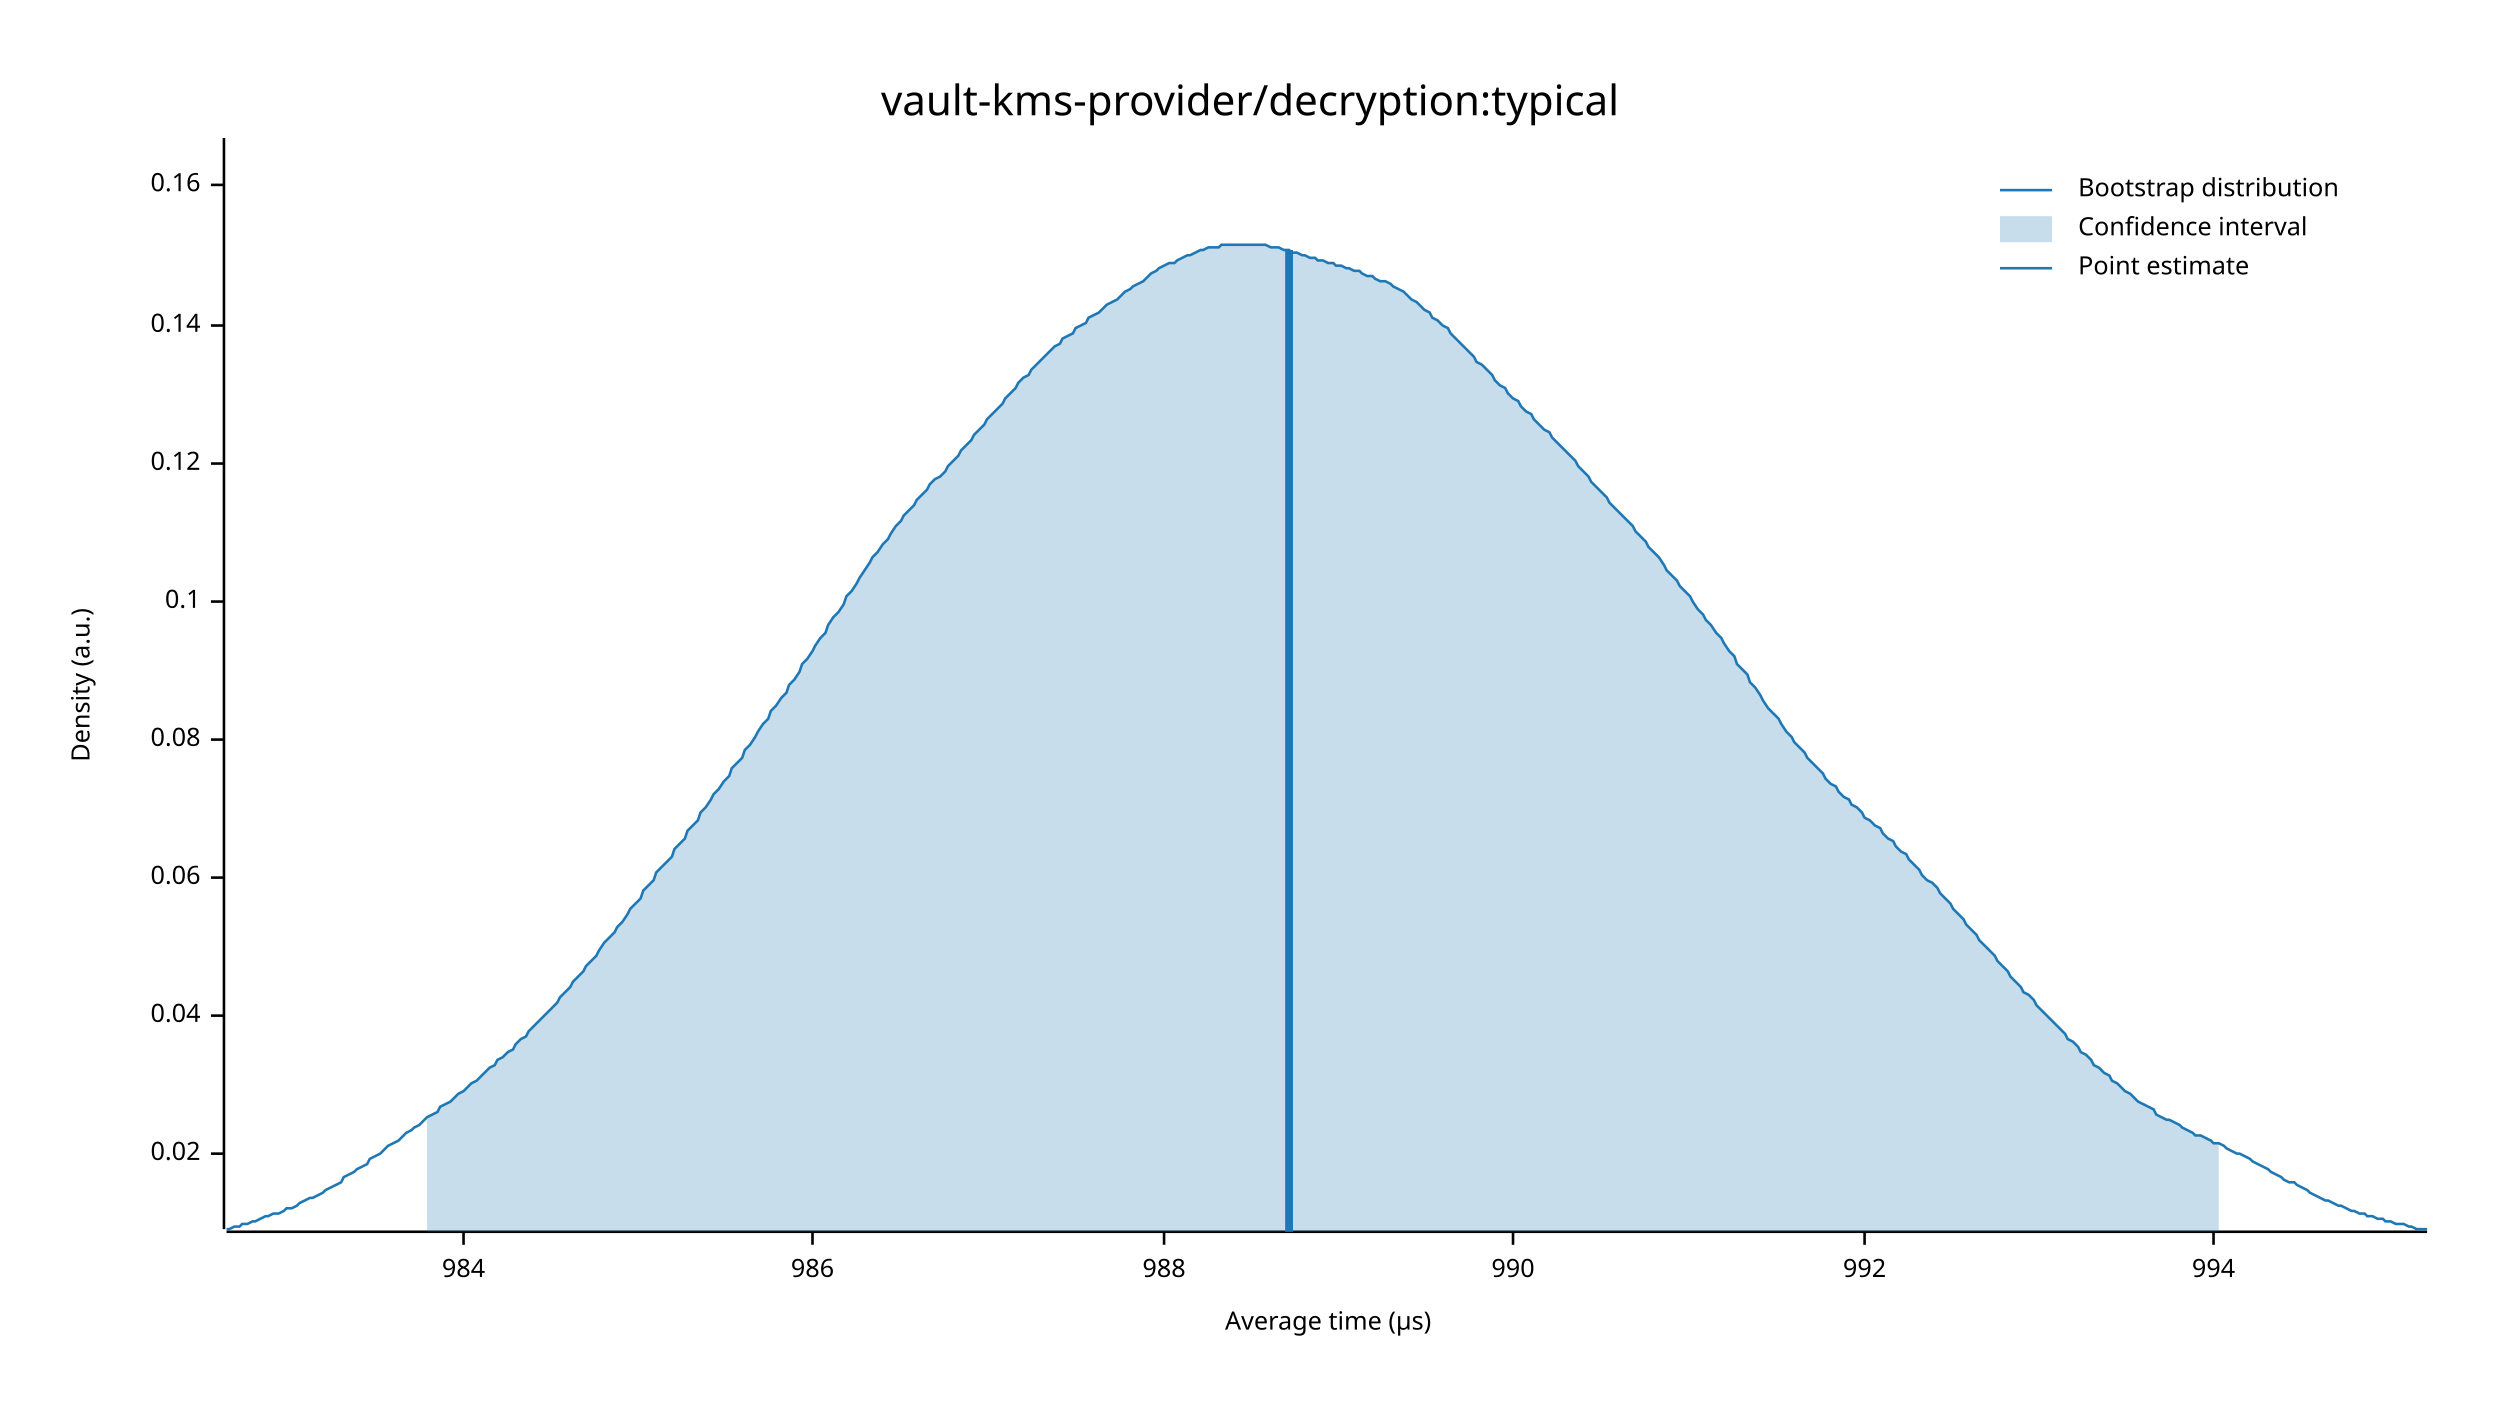
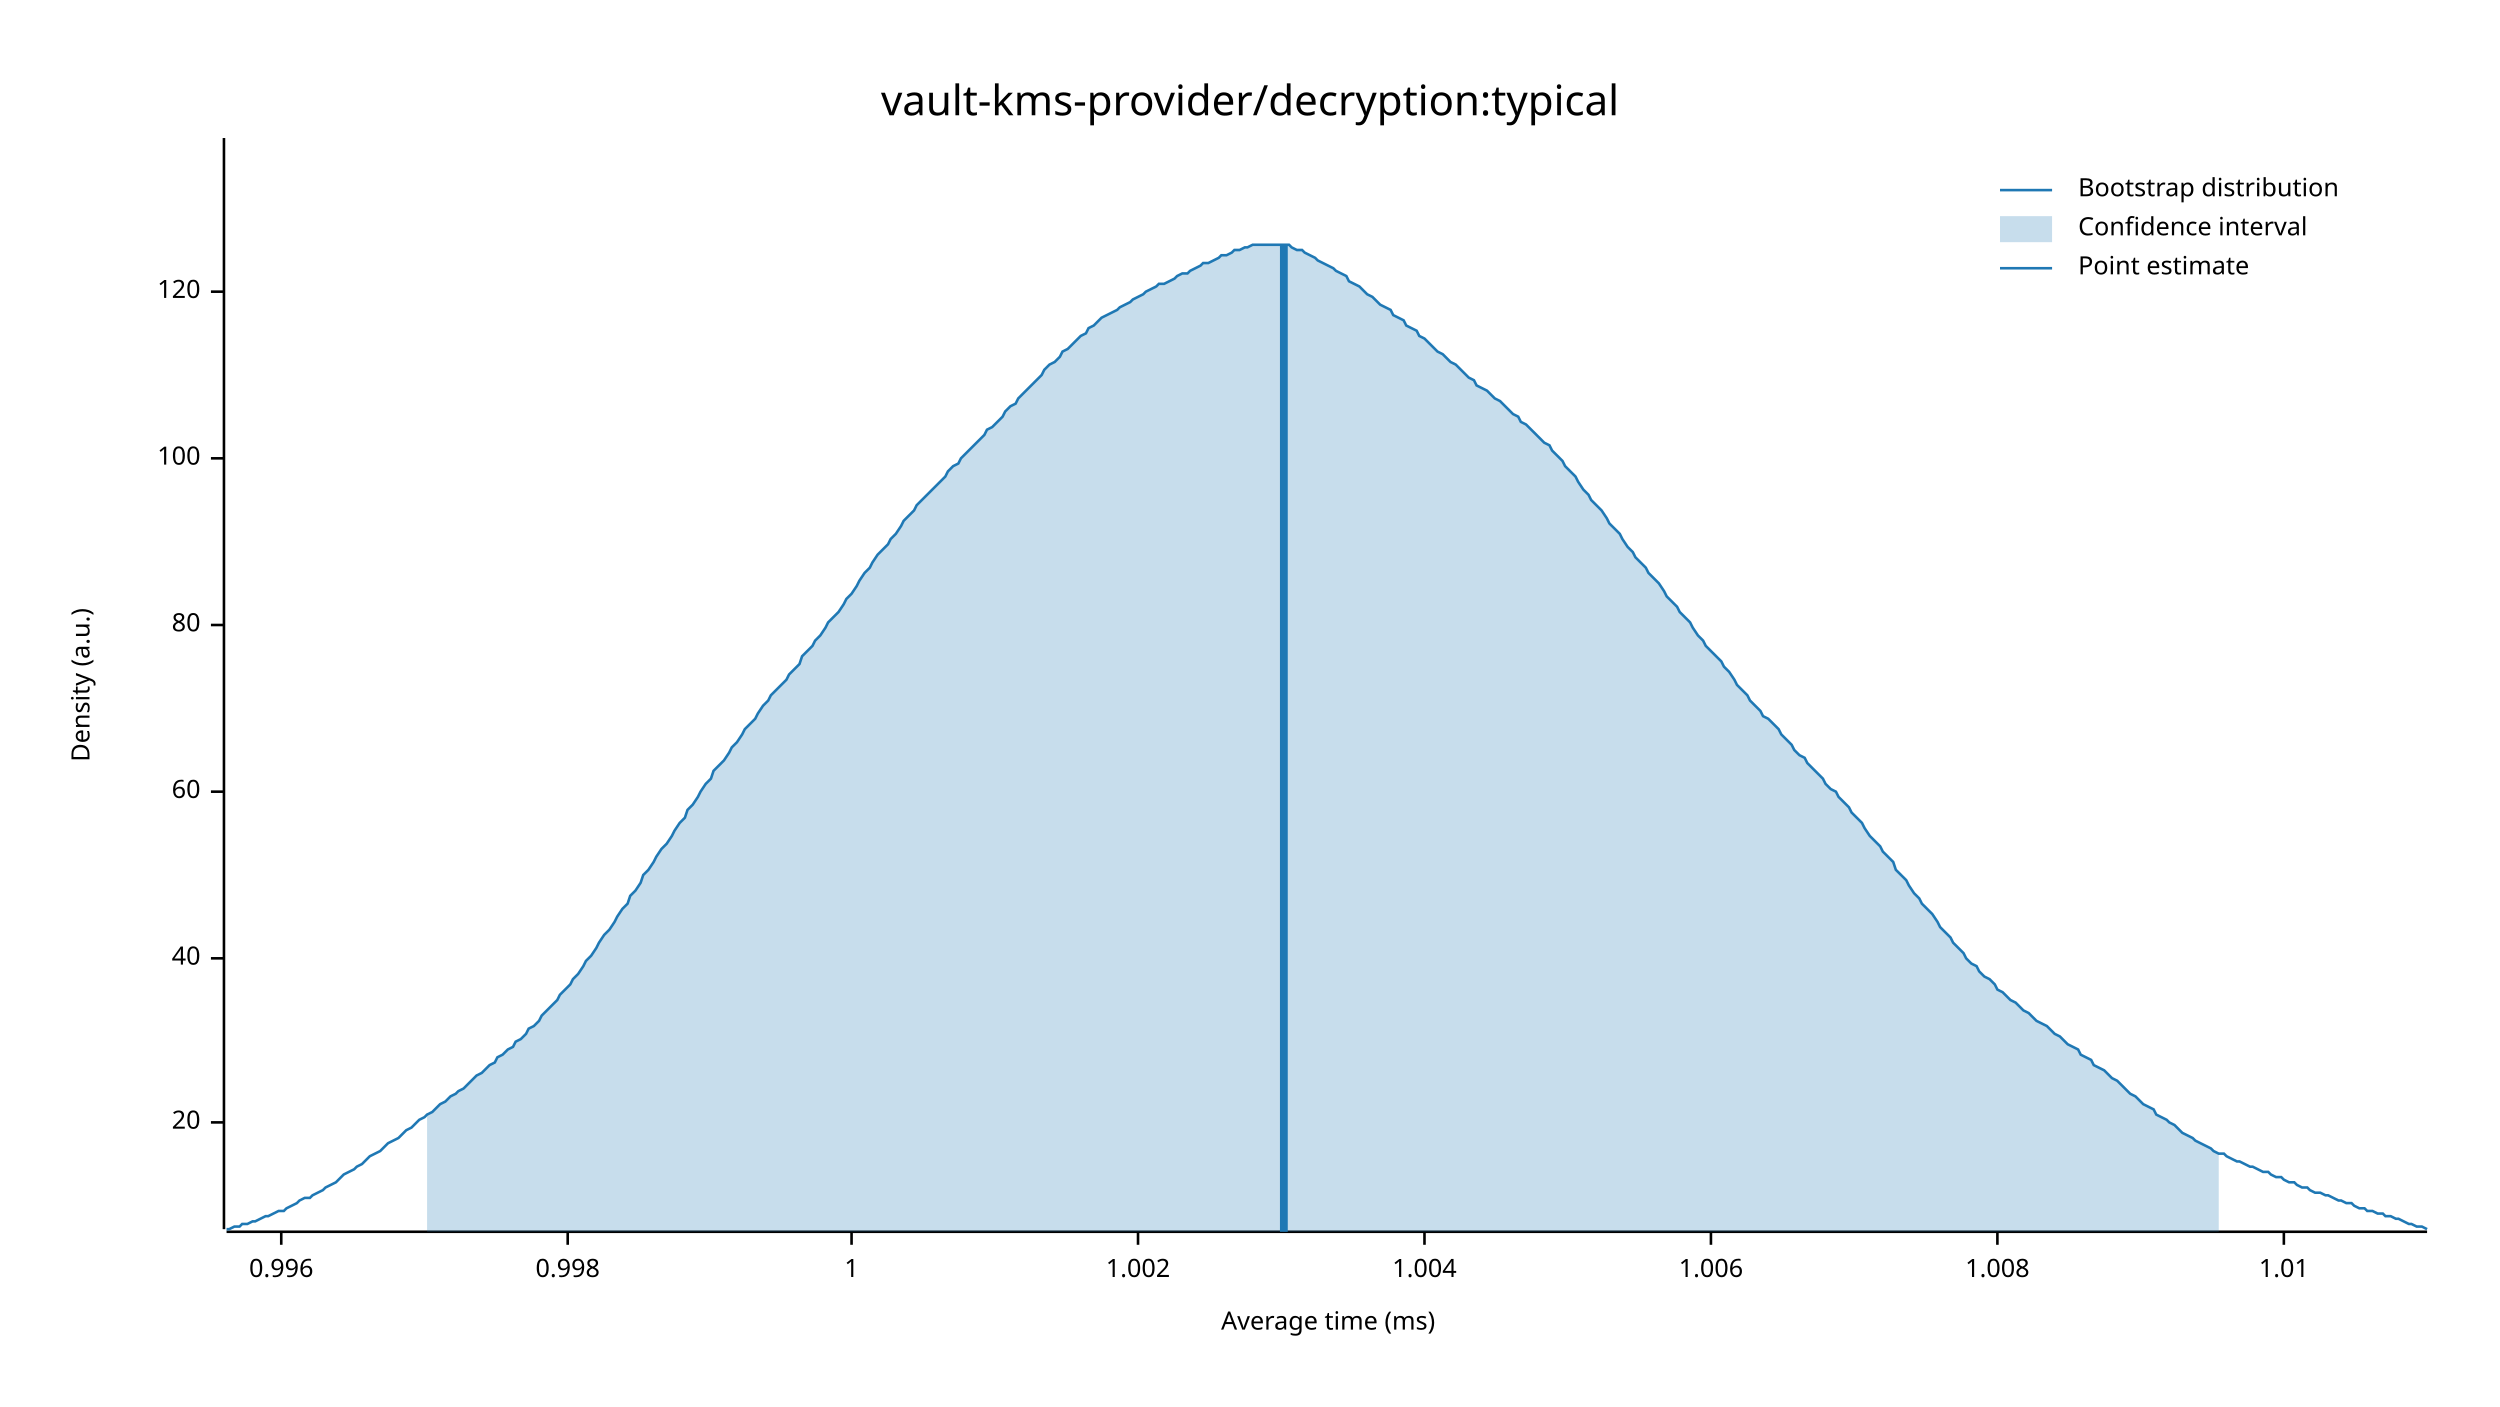
<svg xmlns="http://www.w3.org/2000/svg" width="960" height="540" viewBox="0 0 960 540">
  <text x="480" y="32" dy="0.76em" text-anchor="middle" font-family="sans-serif" font-size="16.129" opacity="1" fill="#000000">
vault-kms-provider/decryption:typical
</text>
  <text x="27" y="263" dy="0.76em" text-anchor="middle" font-family="sans-serif" font-size="9.677" opacity="1" fill="#000000" transform="rotate(270, 27, 263)">
Density (a.u.)
</text>
  <text x="510" y="513" dy="-0.5ex" text-anchor="middle" font-family="sans-serif" font-size="9.677" opacity="1" fill="#000000">
- Average time (µs)
+ Average time (ms)
</text>
  <polyline fill="none" opacity="1" stroke="#000000" stroke-width="1" points="86,53 86,472 " />
-   <text x="77" y="443" dy="0.5ex" text-anchor="end" font-family="sans-serif" font-size="9.677" opacity="1" fill="#000000">
- 0.02
+   <text x="77" y="431" dy="0.5ex" text-anchor="end" font-family="sans-serif" font-size="9.677" opacity="1" fill="#000000">
+ 20
</text>
-   <polyline fill="none" opacity="1" stroke="#000000" stroke-width="1" points="81,443 86,443 " />
-   <text x="77" y="390" dy="0.5ex" text-anchor="end" font-family="sans-serif" font-size="9.677" opacity="1" fill="#000000">
- 0.04
+   <polyline fill="none" opacity="1" stroke="#000000" stroke-width="1" points="81,431 86,431 " />
+   <text x="77" y="368" dy="0.5ex" text-anchor="end" font-family="sans-serif" font-size="9.677" opacity="1" fill="#000000">
+ 40
</text>
-   <polyline fill="none" opacity="1" stroke="#000000" stroke-width="1" points="81,390 86,390 " />
-   <text x="77" y="337" dy="0.5ex" text-anchor="end" font-family="sans-serif" font-size="9.677" opacity="1" fill="#000000">
- 0.06
+   <polyline fill="none" opacity="1" stroke="#000000" stroke-width="1" points="81,368 86,368 " />
+   <text x="77" y="304" dy="0.5ex" text-anchor="end" font-family="sans-serif" font-size="9.677" opacity="1" fill="#000000">
+ 60
</text>
-   <polyline fill="none" opacity="1" stroke="#000000" stroke-width="1" points="81,337 86,337 " />
-   <text x="77" y="284" dy="0.5ex" text-anchor="end" font-family="sans-serif" font-size="9.677" opacity="1" fill="#000000">
- 0.08
+   <polyline fill="none" opacity="1" stroke="#000000" stroke-width="1" points="81,304 86,304 " />
+   <text x="77" y="240" dy="0.5ex" text-anchor="end" font-family="sans-serif" font-size="9.677" opacity="1" fill="#000000">
+ 80
</text>
-   <polyline fill="none" opacity="1" stroke="#000000" stroke-width="1" points="81,284 86,284 " />
-   <text x="77" y="231" dy="0.5ex" text-anchor="end" font-family="sans-serif" font-size="9.677" opacity="1" fill="#000000">
- 0.1
+   <polyline fill="none" opacity="1" stroke="#000000" stroke-width="1" points="81,240 86,240 " />
+   <text x="77" y="176" dy="0.5ex" text-anchor="end" font-family="sans-serif" font-size="9.677" opacity="1" fill="#000000">
+ 100
</text>
-   <polyline fill="none" opacity="1" stroke="#000000" stroke-width="1" points="81,231 86,231 " />
-   <text x="77" y="178" dy="0.5ex" text-anchor="end" font-family="sans-serif" font-size="9.677" opacity="1" fill="#000000">
- 0.12
+   <polyline fill="none" opacity="1" stroke="#000000" stroke-width="1" points="81,176 86,176 " />
+   <text x="77" y="112" dy="0.5ex" text-anchor="end" font-family="sans-serif" font-size="9.677" opacity="1" fill="#000000">
+ 120
</text>
-   <polyline fill="none" opacity="1" stroke="#000000" stroke-width="1" points="81,178 86,178 " />
-   <text x="77" y="125" dy="0.5ex" text-anchor="end" font-family="sans-serif" font-size="9.677" opacity="1" fill="#000000">
- 0.14
+   <polyline fill="none" opacity="1" stroke="#000000" stroke-width="1" points="81,112 86,112 " />
+   <polyline fill="none" opacity="1" stroke="#000000" stroke-width="1" points="87,473 932,473 " />
+   <text x="108" y="483" dy="0.76em" text-anchor="middle" font-family="sans-serif" font-size="9.677" opacity="1" fill="#000000">
+ 0.996
</text>
-   <polyline fill="none" opacity="1" stroke="#000000" stroke-width="1" points="81,125 86,125 " />
-   <text x="77" y="71" dy="0.5ex" text-anchor="end" font-family="sans-serif" font-size="9.677" opacity="1" fill="#000000">
- 0.16
+   <polyline fill="none" opacity="1" stroke="#000000" stroke-width="1" points="108,473 108,478 " />
+   <text x="218" y="483" dy="0.76em" text-anchor="middle" font-family="sans-serif" font-size="9.677" opacity="1" fill="#000000">
+ 0.998
</text>
-   <polyline fill="none" opacity="1" stroke="#000000" stroke-width="1" points="81,71 86,71 " />
-   <polyline fill="none" opacity="1" stroke="#000000" stroke-width="1" points="87,473 932,473 " />
-   <text x="178" y="483" dy="0.76em" text-anchor="middle" font-family="sans-serif" font-size="9.677" opacity="1" fill="#000000">
- 984
+   <polyline fill="none" opacity="1" stroke="#000000" stroke-width="1" points="218,473 218,478 " />
+   <text x="327" y="483" dy="0.76em" text-anchor="middle" font-family="sans-serif" font-size="9.677" opacity="1" fill="#000000">
+ 1
</text>
-   <polyline fill="none" opacity="1" stroke="#000000" stroke-width="1" points="178,473 178,478 " />
-   <text x="312" y="483" dy="0.76em" text-anchor="middle" font-family="sans-serif" font-size="9.677" opacity="1" fill="#000000">
- 986
+   <polyline fill="none" opacity="1" stroke="#000000" stroke-width="1" points="327,473 327,478 " />
+   <text x="437" y="483" dy="0.76em" text-anchor="middle" font-family="sans-serif" font-size="9.677" opacity="1" fill="#000000">
+ 1.002
</text>
-   <polyline fill="none" opacity="1" stroke="#000000" stroke-width="1" points="312,473 312,478 " />
-   <text x="447" y="483" dy="0.76em" text-anchor="middle" font-family="sans-serif" font-size="9.677" opacity="1" fill="#000000">
- 988
+   <polyline fill="none" opacity="1" stroke="#000000" stroke-width="1" points="437,473 437,478 " />
+   <text x="547" y="483" dy="0.76em" text-anchor="middle" font-family="sans-serif" font-size="9.677" opacity="1" fill="#000000">
+ 1.004
</text>
-   <polyline fill="none" opacity="1" stroke="#000000" stroke-width="1" points="447,473 447,478 " />
-   <text x="581" y="483" dy="0.76em" text-anchor="middle" font-family="sans-serif" font-size="9.677" opacity="1" fill="#000000">
- 990
+   <polyline fill="none" opacity="1" stroke="#000000" stroke-width="1" points="547,473 547,478 " />
+   <text x="657" y="483" dy="0.76em" text-anchor="middle" font-family="sans-serif" font-size="9.677" opacity="1" fill="#000000">
+ 1.006
</text>
-   <polyline fill="none" opacity="1" stroke="#000000" stroke-width="1" points="581,473 581,478 " />
-   <text x="716" y="483" dy="0.76em" text-anchor="middle" font-family="sans-serif" font-size="9.677" opacity="1" fill="#000000">
- 992
+   <polyline fill="none" opacity="1" stroke="#000000" stroke-width="1" points="657,473 657,478 " />
+   <text x="767" y="483" dy="0.76em" text-anchor="middle" font-family="sans-serif" font-size="9.677" opacity="1" fill="#000000">
+ 1.008
</text>
-   <polyline fill="none" opacity="1" stroke="#000000" stroke-width="1" points="716,473 716,478 " />
-   <text x="850" y="483" dy="0.76em" text-anchor="middle" font-family="sans-serif" font-size="9.677" opacity="1" fill="#000000">
- 994
+   <polyline fill="none" opacity="1" stroke="#000000" stroke-width="1" points="767,473 767,478 " />
+   <text x="877" y="483" dy="0.76em" text-anchor="middle" font-family="sans-serif" font-size="9.677" opacity="1" fill="#000000">
+ 1.01
</text>
-   <polyline fill="none" opacity="1" stroke="#000000" stroke-width="1" points="850,473 850,478 " />
-   <polyline fill="none" opacity="1" stroke="#1F78B4" stroke-width="1" points="87,472 88,472 90,471 92,471 93,470 95,470 97,469 98,469 100,468 102,467 103,467 105,466 107,466 109,465 110,464 112,464 114,463 115,462 117,461 119,460 120,460 122,459 124,458 125,457 127,456 129,455 131,454 132,452 134,451 136,450 137,449 139,448 141,447 142,445 144,444 146,443 147,442 149,440 151,439 153,438 154,437 156,435 158,434 159,433 161,432 163,430 164,429 166,428 168,427 169,425 171,424 173,423 175,421 176,420 178,419 180,417 181,416 183,415 185,413 186,412 188,410 190,409 191,407 193,406 195,404 197,403 198,401 200,399 202,398 203,396 205,394 207,392 208,391 210,389 212,387 214,385 215,383 217,381 219,379 220,377 222,375 224,373 225,371 227,369 229,367 230,365 232,362 234,360 236,358 237,356 239,354 241,351 242,349 244,347 246,345 247,342 249,340 251,338 252,335 254,333 256,331 258,329 259,326 261,324 263,322 264,319 266,317 268,315 269,312 271,310 273,307 274,305 276,303 278,300 280,298 281,295 283,293 285,291 286,288 288,286 290,283 291,281 293,278 295,276 296,273 298,271 300,268 302,266 303,263 305,261 307,258 308,255 310,253 312,250 313,248 315,245 317,243 318,240 320,237 322,235 324,232 325,229 327,227 329,224 330,222 332,219 334,216 335,214 337,212 339,209 341,207 342,205 344,202 346,200 347,198 349,196 351,194 352,192 354,190 356,188 357,186 359,184 361,183 363,181 364,179 366,177 368,175 369,173 371,171 373,169 374,167 376,165 378,163 379,161 381,159 383,157 385,155 386,153 388,151 390,149 391,147 393,145 395,144 396,142 398,140 400,138 401,137 403,135 405,133 407,132 408,130 410,129 412,128 413,126 415,125 417,124 418,122 420,121 422,120 423,119 425,117 427,116 429,115 430,114 432,112 434,111 435,110 437,109 439,108 440,107 442,105 444,104 445,103 447,102 449,101 451,101 452,100 454,99 456,98 457,98 459,97 461,96 462,96 464,95 466,95 468,95 469,94 471,94 473,94 474,94 476,94 478,94 479,94 481,94 483,94 484,94 486,94 488,95 490,95 491,95 493,96 495,96 496,97 498,97 500,98 501,98 503,99 505,99 506,100 508,100 510,101 512,101 513,102 515,102 517,103 518,103 520,104 522,104 523,105 525,106 527,106 528,107 530,108 532,108 534,109 535,110 537,111 539,112 540,113 542,115 544,116 545,117 547,119 549,120 550,122 552,123 554,125 556,126 557,128 559,130 561,132 562,133 564,135 566,137 567,139 569,140 571,142 573,144 574,146 576,148 578,149 579,151 581,153 583,154 584,156 586,158 588,159 589,161 591,163 593,165 595,166 596,168 598,170 600,172 601,173 603,175 605,177 606,179 608,181 610,183 611,185 613,187 615,189 617,191 618,193 620,195 622,197 623,198 625,200 627,202 628,204 630,206 632,208 633,210 635,212 637,214 639,217 640,219 642,221 644,223 645,225 647,227 649,229 650,231 652,234 654,236 655,238 657,240 659,243 661,245 662,247 664,250 666,252 667,255 669,257 671,259 672,262 674,264 676,267 677,269 679,272 681,274 683,276 684,278 686,281 688,283 689,285 691,287 693,289 694,291 696,293 698,295 700,297 701,299 703,301 705,302 706,304 708,306 710,307 711,309 713,310 715,312 716,314 718,315 720,317 722,318 723,320 725,322 727,323 728,325 730,327 732,328 733,330 735,332 737,334 738,336 740,338 742,339 744,341 745,343 747,345 749,347 750,349 752,351 754,353 755,355 757,357 759,359 760,361 762,363 764,365 766,367 767,369 769,371 771,373 772,375 774,377 776,379 777,381 779,382 781,384 782,386 784,388 786,390 788,392 789,393 791,395 793,397 794,399 796,400 798,402 799,404 801,405 803,407 804,409 806,410 808,412 810,413 811,415 813,416 815,418 816,419 818,420 820,422 821,423 823,424 825,425 827,426 828,428 830,429 832,430 833,430 835,431 837,432 838,433 840,434 842,435 843,436 845,436 847,437 849,438 850,439 852,439 854,440 855,441 857,442 859,443 860,443 862,444 864,445 865,446 867,447 869,448 871,449 872,450 874,451 876,452 877,453 879,454 881,454 882,455 884,456 886,457 887,458 889,459 891,460 893,461 894,461 896,462 898,463 899,463 901,464 903,465 904,465 906,466 908,466 909,467 911,467 913,468 915,468 916,469 918,469 920,470 921,470 923,470 925,471 926,471 928,472 930,472 932,472 " />
-   <polygon opacity="0.25" fill="#1F78B4" points="164,429 166,428 168,427 169,425 171,424 173,423 175,421 176,420 178,419 180,417 181,416 183,415 185,413 186,412 188,410 190,409 191,407 193,406 195,404 197,403 198,401 200,399 202,398 203,396 205,394 207,392 208,391 210,389 212,387 214,385 215,383 217,381 219,379 220,377 222,375 224,373 225,371 227,369 229,367 230,365 232,362 234,360 236,358 237,356 239,354 241,351 242,349 244,347 246,345 247,342 249,340 251,338 252,335 254,333 256,331 258,329 259,326 261,324 263,322 264,319 266,317 268,315 269,312 271,310 273,307 274,305 276,303 278,300 280,298 281,295 283,293 285,291 286,288 288,286 290,283 291,281 293,278 295,276 296,273 298,271 300,268 302,266 303,263 305,261 307,258 308,255 310,253 312,250 313,248 315,245 317,243 318,240 320,237 322,235 324,232 325,229 327,227 329,224 330,222 332,219 334,216 335,214 337,212 339,209 341,207 342,205 344,202 346,200 347,198 349,196 351,194 352,192 354,190 356,188 357,186 359,184 361,183 363,181 364,179 366,177 368,175 369,173 371,171 373,169 374,167 376,165 378,163 379,161 381,159 383,157 385,155 386,153 388,151 390,149 391,147 393,145 395,144 396,142 398,140 400,138 401,137 403,135 405,133 407,132 408,130 410,129 412,128 413,126 415,125 417,124 418,122 420,121 422,120 423,119 425,117 427,116 429,115 430,114 432,112 434,111 435,110 437,109 439,108 440,107 442,105 444,104 445,103 447,102 449,101 451,101 452,100 454,99 456,98 457,98 459,97 461,96 462,96 464,95 466,95 468,95 469,94 471,94 473,94 474,94 476,94 478,94 479,94 481,94 483,94 484,94 486,94 488,95 490,95 491,95 493,96 495,96 496,97 498,97 500,98 501,98 503,99 505,99 506,100 508,100 510,101 512,101 513,102 515,102 517,103 518,103 520,104 522,104 523,105 525,106 527,106 528,107 530,108 532,108 534,109 535,110 537,111 539,112 540,113 542,115 544,116 545,117 547,119 549,120 550,122 552,123 554,125 556,126 557,128 559,130 561,132 562,133 564,135 566,137 567,139 569,140 571,142 573,144 574,146 576,148 578,149 579,151 581,153 583,154 584,156 586,158 588,159 589,161 591,163 593,165 595,166 596,168 598,170 600,172 601,173 603,175 605,177 606,179 608,181 610,183 611,185 613,187 615,189 617,191 618,193 620,195 622,197 623,198 625,200 627,202 628,204 630,206 632,208 633,210 635,212 637,214 639,217 640,219 642,221 644,223 645,225 647,227 649,229 650,231 652,234 654,236 655,238 657,240 659,243 661,245 662,247 664,250 666,252 667,255 669,257 671,259 672,262 674,264 676,267 677,269 679,272 681,274 683,276 684,278 686,281 688,283 689,285 691,287 693,289 694,291 696,293 698,295 700,297 701,299 703,301 705,302 706,304 708,306 710,307 711,309 713,310 715,312 716,314 718,315 720,317 722,318 723,320 725,322 727,323 728,325 730,327 732,328 733,330 735,332 737,334 738,336 740,338 742,339 744,341 745,343 747,345 749,347 750,349 752,351 754,353 755,355 757,357 759,359 760,361 762,363 764,365 766,367 767,369 769,371 771,373 772,375 774,377 776,379 777,381 779,382 781,384 782,386 784,388 786,390 788,392 789,393 791,395 793,397 794,399 796,400 798,402 799,404 801,405 803,407 804,409 806,410 808,412 810,413 811,415 813,416 815,418 816,419 818,420 820,422 821,423 823,424 825,425 827,426 828,428 830,429 832,430 833,430 835,431 837,432 838,433 840,434 842,435 843,436 845,436 847,437 849,438 850,439 852,439 852,473 164,473 " />
-   <polyline fill="none" opacity="1" stroke="#1F78B4" stroke-width="3" points="495,473 495,96 " />
+   <polyline fill="none" opacity="1" stroke="#000000" stroke-width="1" points="877,473 877,478 " />
+   <polyline fill="none" opacity="1" stroke="#1F78B4" stroke-width="1" points="87,472 88,472 90,471 92,471 93,470 95,470 97,469 98,469 100,468 102,467 103,467 105,466 107,465 109,465 110,464 112,463 114,462 115,461 117,460 119,460 120,459 122,458 124,457 125,456 127,455 129,454 131,452 132,451 134,450 136,449 137,448 139,447 141,445 142,444 144,443 146,442 147,441 149,439 151,438 153,437 154,436 156,434 158,433 159,432 161,430 163,429 164,428 166,427 168,425 169,424 171,423 173,421 175,420 176,419 178,418 180,416 181,415 183,413 185,412 186,411 188,409 190,408 191,406 193,405 195,403 197,402 198,400 200,399 202,397 203,395 205,394 207,392 208,390 210,388 212,386 214,384 215,382 217,380 219,378 220,376 222,374 224,371 225,369 227,367 229,364 230,362 232,359 234,357 236,354 237,352 239,349 241,347 242,344 244,342 246,339 247,336 249,334 251,331 252,329 254,326 256,324 258,321 259,319 261,316 263,314 264,311 266,309 268,306 269,304 271,301 273,299 274,296 276,294 278,292 280,289 281,287 283,285 285,282 286,280 288,278 290,276 291,274 293,271 295,269 296,267 298,265 300,263 302,261 303,259 305,257 307,255 308,252 310,250 312,248 313,246 315,244 317,241 318,239 320,237 322,235 324,232 325,230 327,228 329,225 330,223 332,220 334,218 335,216 337,213 339,211 341,209 342,207 344,205 346,202 347,200 349,198 351,196 352,194 354,192 356,190 357,189 359,187 361,185 363,183 364,181 366,179 368,178 369,176 371,174 373,172 374,171 376,169 378,167 379,165 381,164 383,162 385,160 386,158 388,156 390,155 391,153 393,151 395,149 396,148 398,146 400,144 401,142 403,140 405,139 407,137 408,135 410,134 412,132 413,131 415,129 417,128 418,126 420,125 422,123 423,122 425,121 427,120 429,119 430,118 432,117 434,116 435,115 437,114 439,113 440,112 442,111 444,110 445,109 447,109 449,108 451,107 452,106 454,105 456,105 457,104 459,103 461,102 462,101 464,101 466,100 468,99 469,98 471,98 473,97 474,96 476,96 478,95 479,95 481,94 483,94 484,94 486,94 488,94 490,94 491,94 493,94 495,94 496,95 498,96 500,96 501,97 503,98 505,99 506,100 508,101 510,102 512,103 513,104 515,105 517,106 518,108 520,109 522,110 523,111 525,113 527,114 528,115 530,117 532,118 534,119 535,121 537,122 539,123 540,125 542,126 544,127 545,129 547,130 549,132 550,133 552,135 554,136 556,138 557,139 559,140 561,142 562,143 564,145 566,146 567,148 569,149 571,150 573,152 574,153 576,154 578,156 579,157 581,159 583,160 584,162 586,163 588,165 589,166 591,168 593,170 595,171 596,173 598,175 600,177 601,179 603,181 605,183 606,185 608,188 610,190 611,192 613,194 615,196 617,199 618,201 620,203 622,205 623,207 625,210 627,212 628,214 630,216 632,218 633,220 635,222 637,224 639,227 640,229 642,231 644,233 645,235 647,237 649,239 650,241 652,244 654,246 655,248 657,250 659,252 661,254 662,256 664,258 666,261 667,263 669,265 671,267 672,269 674,271 676,273 677,275 679,276 681,278 683,280 684,282 686,284 688,286 689,288 691,290 693,291 694,293 696,295 698,297 700,299 701,301 703,303 705,304 706,306 708,308 710,310 711,312 713,314 715,316 716,318 718,321 720,323 722,325 723,327 725,329 727,331 728,334 730,336 732,338 733,340 735,343 737,345 738,347 740,349 742,351 744,354 745,356 747,358 749,360 750,362 752,364 754,366 755,368 757,370 759,371 760,373 762,375 764,376 766,378 767,380 769,381 771,383 772,384 774,385 776,387 777,388 779,389 781,391 782,392 784,393 786,394 788,396 789,397 791,398 793,400 794,401 796,402 798,403 799,405 801,406 803,407 804,409 806,410 808,411 810,413 811,414 813,415 815,417 816,418 818,420 820,421 821,422 823,424 825,425 827,426 828,428 830,429 832,430 833,431 835,432 837,434 838,435 840,436 842,437 843,438 845,439 847,440 849,441 850,442 852,443 854,443 855,444 857,445 859,446 860,446 862,447 864,448 865,448 867,449 869,450 871,450 872,451 874,452 876,452 877,453 879,454 881,454 882,455 884,456 886,456 887,457 889,458 891,458 893,459 894,459 896,460 898,461 899,461 901,462 903,462 904,463 906,464 908,464 909,465 911,465 913,466 915,466 916,467 918,467 920,468 921,468 923,469 925,470 926,470 928,471 930,471 932,472 " />
+   <polygon opacity="0.25" fill="#1F78B4" points="164,428 166,427 168,425 169,424 171,423 173,421 175,420 176,419 178,418 180,416 181,415 183,413 185,412 186,411 188,409 190,408 191,406 193,405 195,403 197,402 198,400 200,399 202,397 203,395 205,394 207,392 208,390 210,388 212,386 214,384 215,382 217,380 219,378 220,376 222,374 224,371 225,369 227,367 229,364 230,362 232,359 234,357 236,354 237,352 239,349 241,347 242,344 244,342 246,339 247,336 249,334 251,331 252,329 254,326 256,324 258,321 259,319 261,316 263,314 264,311 266,309 268,306 269,304 271,301 273,299 274,296 276,294 278,292 280,289 281,287 283,285 285,282 286,280 288,278 290,276 291,274 293,271 295,269 296,267 298,265 300,263 302,261 303,259 305,257 307,255 308,252 310,250 312,248 313,246 315,244 317,241 318,239 320,237 322,235 324,232 325,230 327,228 329,225 330,223 332,220 334,218 335,216 337,213 339,211 341,209 342,207 344,205 346,202 347,200 349,198 351,196 352,194 354,192 356,190 357,189 359,187 361,185 363,183 364,181 366,179 368,178 369,176 371,174 373,172 374,171 376,169 378,167 379,165 381,164 383,162 385,160 386,158 388,156 390,155 391,153 393,151 395,149 396,148 398,146 400,144 401,142 403,140 405,139 407,137 408,135 410,134 412,132 413,131 415,129 417,128 418,126 420,125 422,123 423,122 425,121 427,120 429,119 430,118 432,117 434,116 435,115 437,114 439,113 440,112 442,111 444,110 445,109 447,109 449,108 451,107 452,106 454,105 456,105 457,104 459,103 461,102 462,101 464,101 466,100 468,99 469,98 471,98 473,97 474,96 476,96 478,95 479,95 481,94 483,94 484,94 486,94 488,94 490,94 491,94 493,94 495,94 496,95 498,96 500,96 501,97 503,98 505,99 506,100 508,101 510,102 512,103 513,104 515,105 517,106 518,108 520,109 522,110 523,111 525,113 527,114 528,115 530,117 532,118 534,119 535,121 537,122 539,123 540,125 542,126 544,127 545,129 547,130 549,132 550,133 552,135 554,136 556,138 557,139 559,140 561,142 562,143 564,145 566,146 567,148 569,149 571,150 573,152 574,153 576,154 578,156 579,157 581,159 583,160 584,162 586,163 588,165 589,166 591,168 593,170 595,171 596,173 598,175 600,177 601,179 603,181 605,183 606,185 608,188 610,190 611,192 613,194 615,196 617,199 618,201 620,203 622,205 623,207 625,210 627,212 628,214 630,216 632,218 633,220 635,222 637,224 639,227 640,229 642,231 644,233 645,235 647,237 649,239 650,241 652,244 654,246 655,248 657,250 659,252 661,254 662,256 664,258 666,261 667,263 669,265 671,267 672,269 674,271 676,273 677,275 679,276 681,278 683,280 684,282 686,284 688,286 689,288 691,290 693,291 694,293 696,295 698,297 700,299 701,301 703,303 705,304 706,306 708,308 710,310 711,312 713,314 715,316 716,318 718,321 720,323 722,325 723,327 725,329 727,331 728,334 730,336 732,338 733,340 735,343 737,345 738,347 740,349 742,351 744,354 745,356 747,358 749,360 750,362 752,364 754,366 755,368 757,370 759,371 760,373 762,375 764,376 766,378 767,380 769,381 771,383 772,384 774,385 776,387 777,388 779,389 781,391 782,392 784,393 786,394 788,396 789,397 791,398 793,400 794,401 796,402 798,403 799,405 801,406 803,407 804,409 806,410 808,411 810,413 811,414 813,415 815,417 816,418 818,420 820,421 821,422 823,424 825,425 827,426 828,428 830,429 832,430 833,431 835,432 837,434 838,435 840,436 842,437 843,438 845,439 847,440 849,441 850,442 852,443 852,473 164,473 " />
+   <polyline fill="none" opacity="1" stroke="#1F78B4" stroke-width="3" points="493,473 493,94 " />
  <text x="798" y="68" dy="0.76em" text-anchor="start" font-family="sans-serif" font-size="9.677" opacity="1" fill="#000000">
Bootstrap distribution
</text>
  <text x="798" y="83" dy="0.76em" text-anchor="start" font-family="sans-serif" font-size="9.677" opacity="1" fill="#000000">
Confidence interval
</text>
  <text x="798" y="98" dy="0.76em" text-anchor="start" font-family="sans-serif" font-size="9.677" opacity="1" fill="#000000">
Point estimate
</text>
  <polyline fill="none" opacity="1" stroke="#1F78B4" stroke-width="1" points="768,73 788,73 " />
  <rect x="768" y="83" width="20" height="10" opacity="0.25" fill="#1F78B4" stroke="none" />
  <polyline fill="none" opacity="1" stroke="#1F78B4" stroke-width="1" points="768,103 788,103 " />
</svg>
